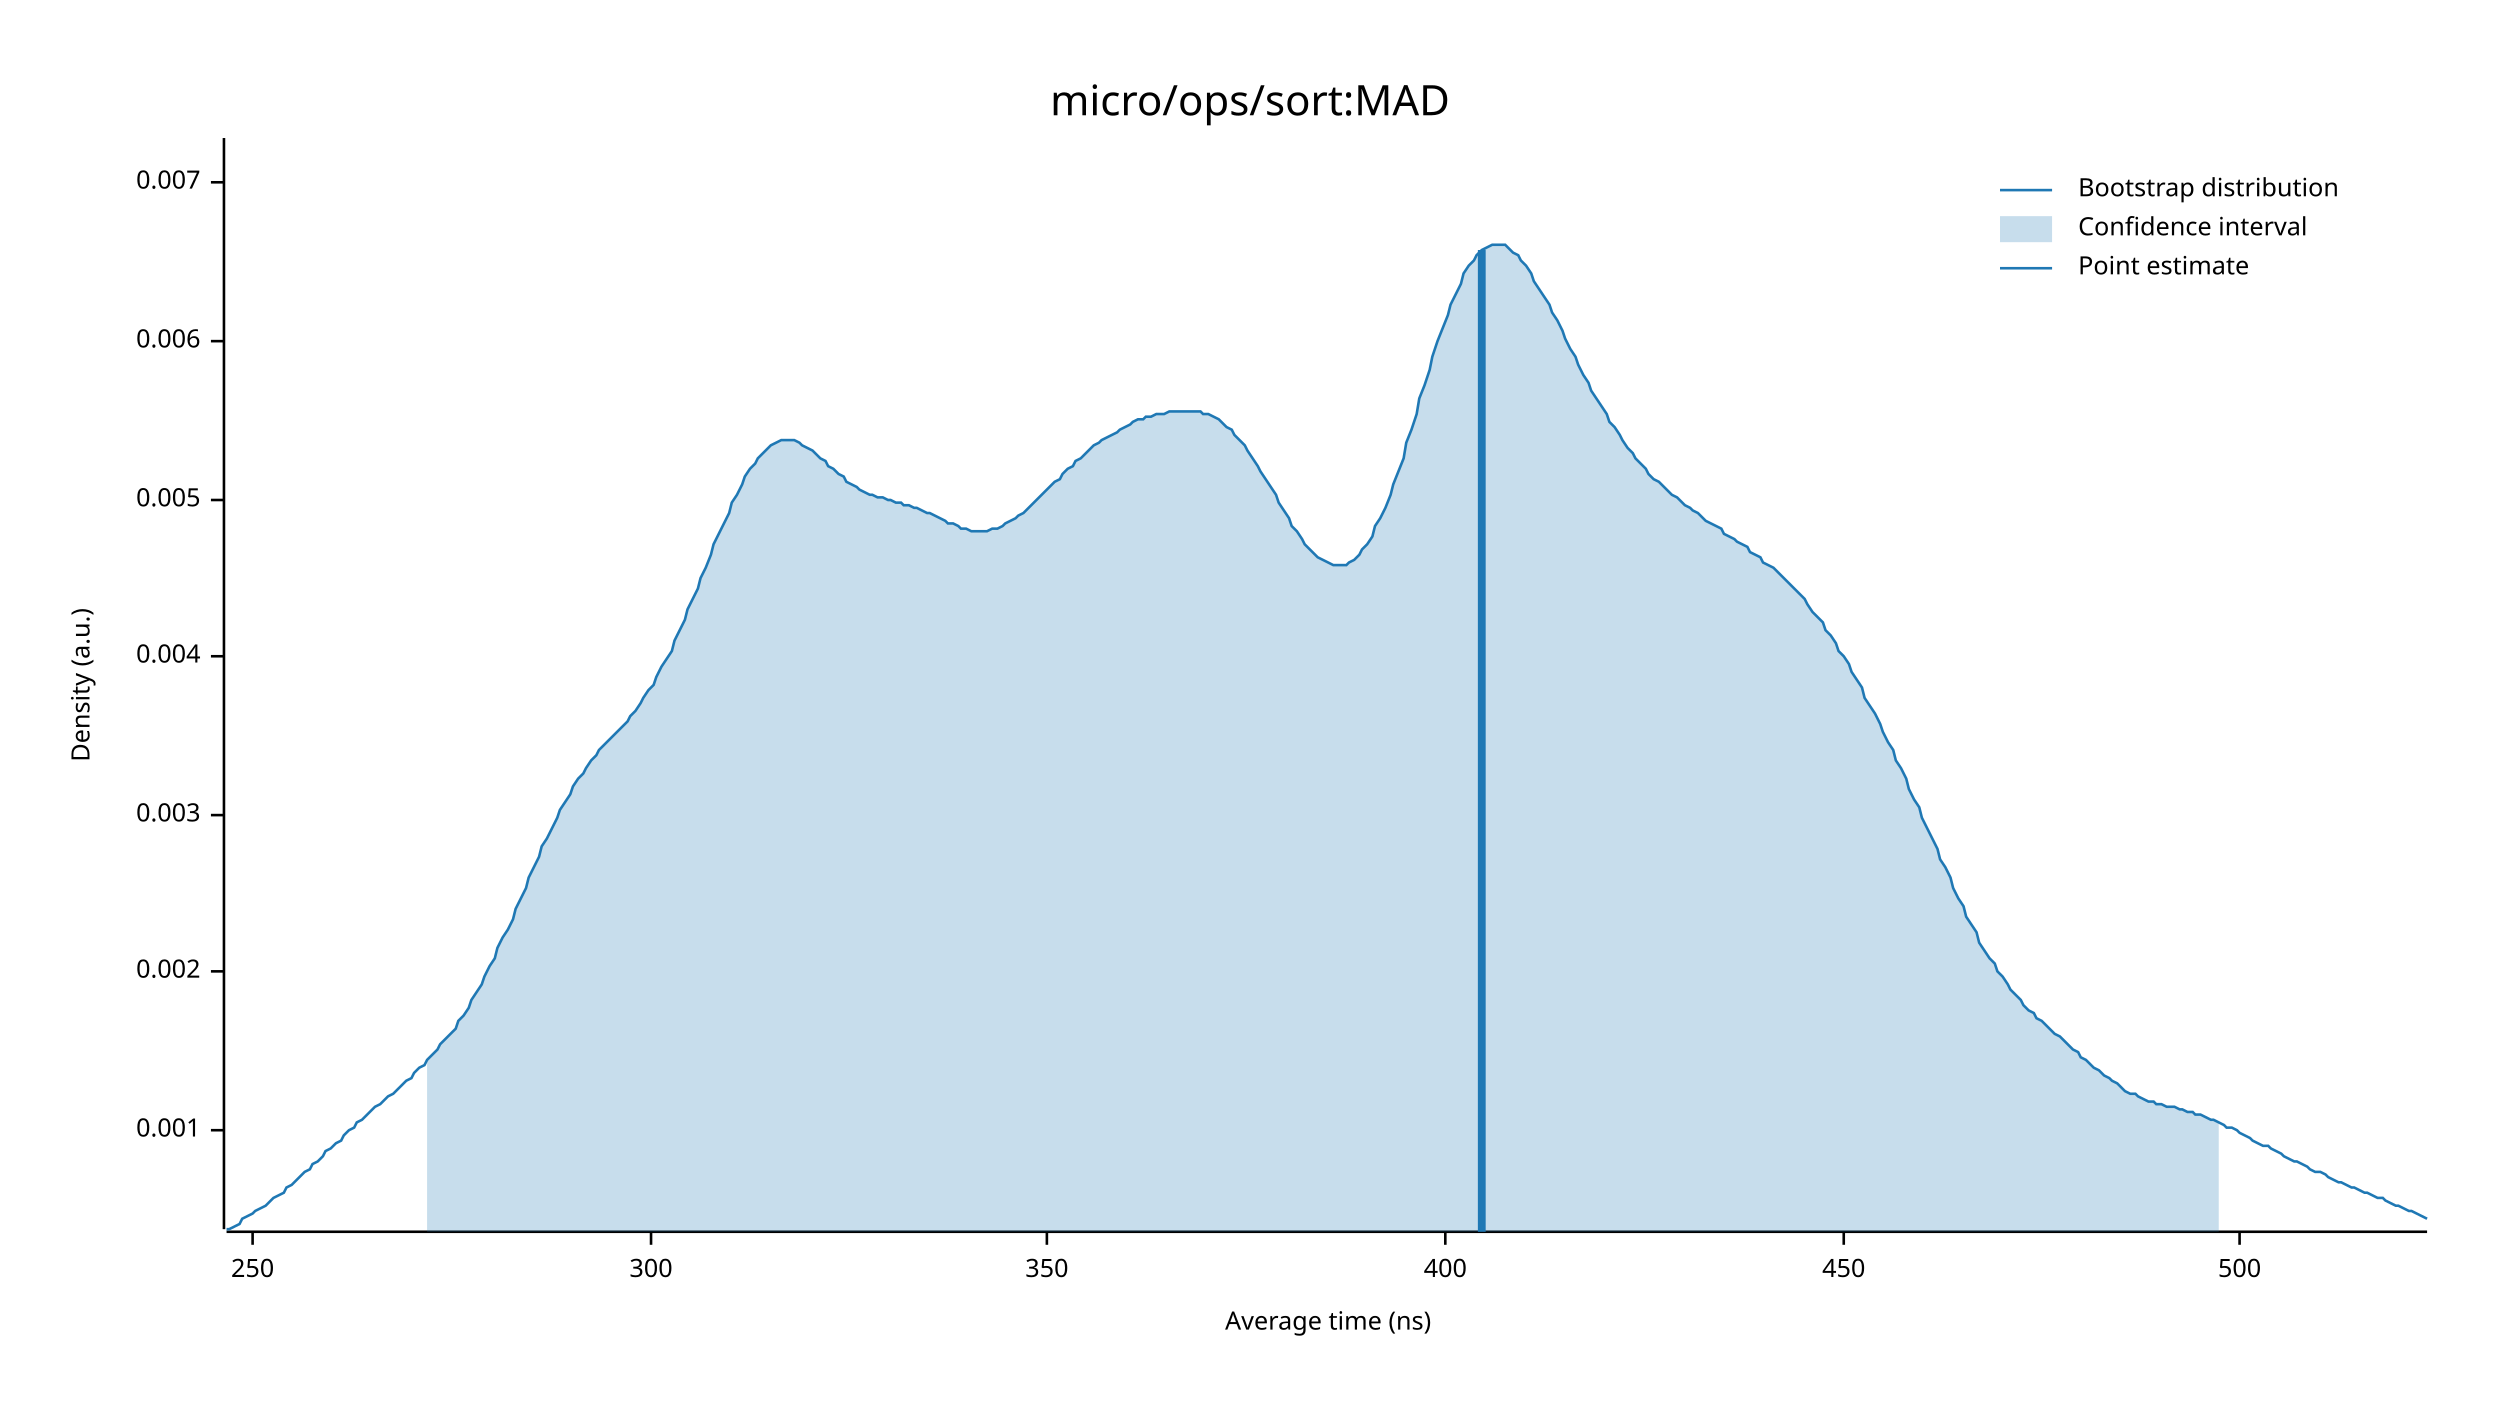
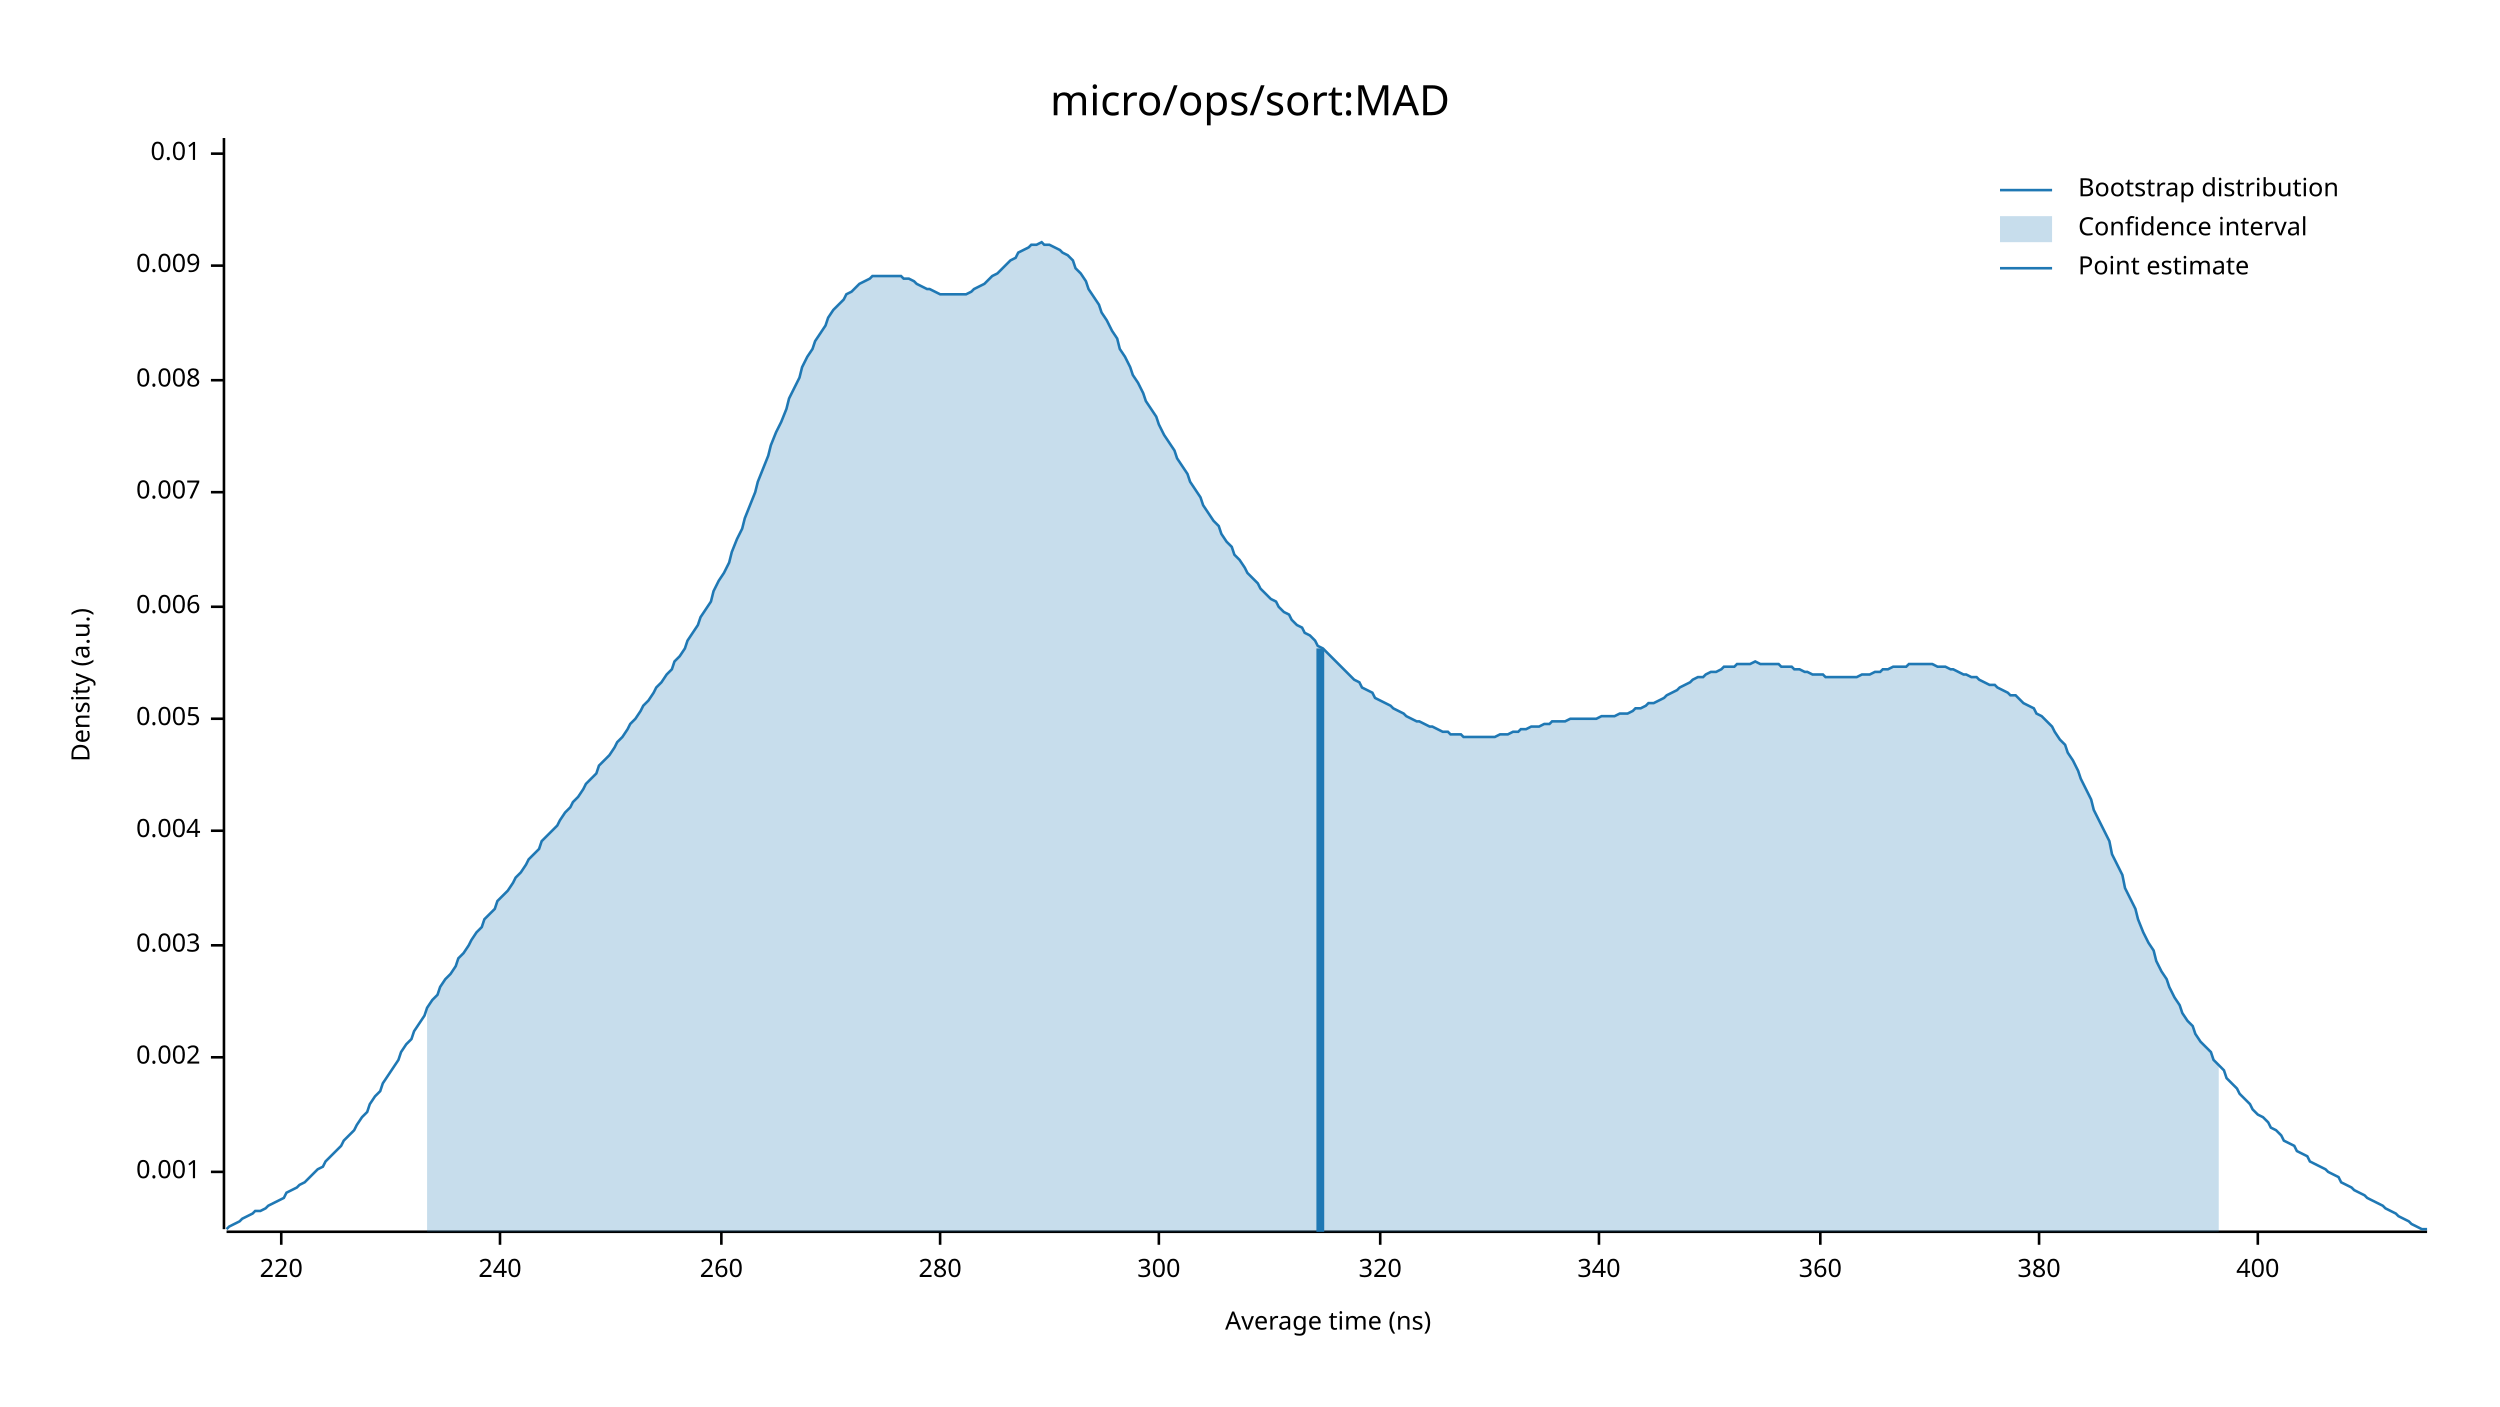
<svg xmlns="http://www.w3.org/2000/svg" width="960" height="540" viewBox="0 0 960 540">
  <text x="480" y="32" dy="0.76em" text-anchor="middle" font-family="sans-serif" font-size="16.129" opacity="1" fill="#000000">
micro/ops/sort:MAD
</text>
  <text x="27" y="263" dy="0.76em" text-anchor="middle" font-family="sans-serif" font-size="9.677" opacity="1" fill="#000000" transform="rotate(270, 27, 263)">
Density (a.u.)
</text>
  <text x="510" y="513" dy="-0.5ex" text-anchor="middle" font-family="sans-serif" font-size="9.677" opacity="1" fill="#000000">
Average time (ns)
</text>
  <polyline fill="none" opacity="1" stroke="#000000" stroke-width="1" points="86,53 86,472 " />
-   <text x="77" y="434" dy="0.5ex" text-anchor="end" font-family="sans-serif" font-size="9.677" opacity="1" fill="#000000">
+   <text x="77" y="450" dy="0.5ex" text-anchor="end" font-family="sans-serif" font-size="9.677" opacity="1" fill="#000000">
0.001
</text>
-   <polyline fill="none" opacity="1" stroke="#000000" stroke-width="1" points="81,434 86,434 " />
-   <text x="77" y="373" dy="0.5ex" text-anchor="end" font-family="sans-serif" font-size="9.677" opacity="1" fill="#000000">
+   <polyline fill="none" opacity="1" stroke="#000000" stroke-width="1" points="81,450 86,450 " />
+   <text x="77" y="406" dy="0.5ex" text-anchor="end" font-family="sans-serif" font-size="9.677" opacity="1" fill="#000000">
0.002
</text>
-   <polyline fill="none" opacity="1" stroke="#000000" stroke-width="1" points="81,373 86,373 " />
-   <text x="77" y="313" dy="0.5ex" text-anchor="end" font-family="sans-serif" font-size="9.677" opacity="1" fill="#000000">
+   <polyline fill="none" opacity="1" stroke="#000000" stroke-width="1" points="81,406 86,406 " />
+   <text x="77" y="363" dy="0.5ex" text-anchor="end" font-family="sans-serif" font-size="9.677" opacity="1" fill="#000000">
0.003
</text>
-   <polyline fill="none" opacity="1" stroke="#000000" stroke-width="1" points="81,313 86,313 " />
-   <text x="77" y="252" dy="0.5ex" text-anchor="end" font-family="sans-serif" font-size="9.677" opacity="1" fill="#000000">
+   <polyline fill="none" opacity="1" stroke="#000000" stroke-width="1" points="81,363 86,363 " />
+   <text x="77" y="319" dy="0.5ex" text-anchor="end" font-family="sans-serif" font-size="9.677" opacity="1" fill="#000000">
0.004
</text>
-   <polyline fill="none" opacity="1" stroke="#000000" stroke-width="1" points="81,252 86,252 " />
-   <text x="77" y="192" dy="0.5ex" text-anchor="end" font-family="sans-serif" font-size="9.677" opacity="1" fill="#000000">
+   <polyline fill="none" opacity="1" stroke="#000000" stroke-width="1" points="81,319 86,319 " />
+   <text x="77" y="276" dy="0.5ex" text-anchor="end" font-family="sans-serif" font-size="9.677" opacity="1" fill="#000000">
0.005
</text>
-   <polyline fill="none" opacity="1" stroke="#000000" stroke-width="1" points="81,192 86,192 " />
-   <text x="77" y="131" dy="0.5ex" text-anchor="end" font-family="sans-serif" font-size="9.677" opacity="1" fill="#000000">
+   <polyline fill="none" opacity="1" stroke="#000000" stroke-width="1" points="81,276 86,276 " />
+   <text x="77" y="233" dy="0.5ex" text-anchor="end" font-family="sans-serif" font-size="9.677" opacity="1" fill="#000000">
0.006
</text>
-   <polyline fill="none" opacity="1" stroke="#000000" stroke-width="1" points="81,131 86,131 " />
-   <text x="77" y="70" dy="0.5ex" text-anchor="end" font-family="sans-serif" font-size="9.677" opacity="1" fill="#000000">
+   <polyline fill="none" opacity="1" stroke="#000000" stroke-width="1" points="81,233 86,233 " />
+   <text x="77" y="189" dy="0.5ex" text-anchor="end" font-family="sans-serif" font-size="9.677" opacity="1" fill="#000000">
0.007
</text>
-   <polyline fill="none" opacity="1" stroke="#000000" stroke-width="1" points="81,70 86,70 " />
+   <polyline fill="none" opacity="1" stroke="#000000" stroke-width="1" points="81,189 86,189 " />
+   <text x="77" y="146" dy="0.5ex" text-anchor="end" font-family="sans-serif" font-size="9.677" opacity="1" fill="#000000">
+ 0.008
+ </text>
+   <polyline fill="none" opacity="1" stroke="#000000" stroke-width="1" points="81,146 86,146 " />
+   <text x="77" y="102" dy="0.5ex" text-anchor="end" font-family="sans-serif" font-size="9.677" opacity="1" fill="#000000">
+ 0.009
+ </text>
+   <polyline fill="none" opacity="1" stroke="#000000" stroke-width="1" points="81,102 86,102 " />
+   <text x="77" y="59" dy="0.5ex" text-anchor="end" font-family="sans-serif" font-size="9.677" opacity="1" fill="#000000">
+ 0.01
+ </text>
+   <polyline fill="none" opacity="1" stroke="#000000" stroke-width="1" points="81,59 86,59 " />
  <polyline fill="none" opacity="1" stroke="#000000" stroke-width="1" points="87,473 932,473 " />
-   <text x="97" y="483" dy="0.76em" text-anchor="middle" font-family="sans-serif" font-size="9.677" opacity="1" fill="#000000">
- 250
+   <text x="108" y="483" dy="0.76em" text-anchor="middle" font-family="sans-serif" font-size="9.677" opacity="1" fill="#000000">
+ 220
</text>
-   <polyline fill="none" opacity="1" stroke="#000000" stroke-width="1" points="97,473 97,478 " />
-   <text x="250" y="483" dy="0.76em" text-anchor="middle" font-family="sans-serif" font-size="9.677" opacity="1" fill="#000000">
+   <polyline fill="none" opacity="1" stroke="#000000" stroke-width="1" points="108,473 108,478 " />
+   <text x="192" y="483" dy="0.76em" text-anchor="middle" font-family="sans-serif" font-size="9.677" opacity="1" fill="#000000">
+ 240
+ </text>
+   <polyline fill="none" opacity="1" stroke="#000000" stroke-width="1" points="192,473 192,478 " />
+   <text x="277" y="483" dy="0.76em" text-anchor="middle" font-family="sans-serif" font-size="9.677" opacity="1" fill="#000000">
+ 260
+ </text>
+   <polyline fill="none" opacity="1" stroke="#000000" stroke-width="1" points="277,473 277,478 " />
+   <text x="361" y="483" dy="0.76em" text-anchor="middle" font-family="sans-serif" font-size="9.677" opacity="1" fill="#000000">
+ 280
+ </text>
+   <polyline fill="none" opacity="1" stroke="#000000" stroke-width="1" points="361,473 361,478 " />
+   <text x="445" y="483" dy="0.76em" text-anchor="middle" font-family="sans-serif" font-size="9.677" opacity="1" fill="#000000">
300
</text>
-   <polyline fill="none" opacity="1" stroke="#000000" stroke-width="1" points="250,473 250,478 " />
-   <text x="402" y="483" dy="0.76em" text-anchor="middle" font-family="sans-serif" font-size="9.677" opacity="1" fill="#000000">
- 350
+   <polyline fill="none" opacity="1" stroke="#000000" stroke-width="1" points="445,473 445,478 " />
+   <text x="530" y="483" dy="0.76em" text-anchor="middle" font-family="sans-serif" font-size="9.677" opacity="1" fill="#000000">
+ 320
</text>
-   <polyline fill="none" opacity="1" stroke="#000000" stroke-width="1" points="402,473 402,478 " />
-   <text x="555" y="483" dy="0.76em" text-anchor="middle" font-family="sans-serif" font-size="9.677" opacity="1" fill="#000000">
+   <polyline fill="none" opacity="1" stroke="#000000" stroke-width="1" points="530,473 530,478 " />
+   <text x="614" y="483" dy="0.76em" text-anchor="middle" font-family="sans-serif" font-size="9.677" opacity="1" fill="#000000">
+ 340
+ </text>
+   <polyline fill="none" opacity="1" stroke="#000000" stroke-width="1" points="614,473 614,478 " />
+   <text x="699" y="483" dy="0.76em" text-anchor="middle" font-family="sans-serif" font-size="9.677" opacity="1" fill="#000000">
+ 360
+ </text>
+   <polyline fill="none" opacity="1" stroke="#000000" stroke-width="1" points="699,473 699,478 " />
+   <text x="783" y="483" dy="0.76em" text-anchor="middle" font-family="sans-serif" font-size="9.677" opacity="1" fill="#000000">
+ 380
+ </text>
+   <polyline fill="none" opacity="1" stroke="#000000" stroke-width="1" points="783,473 783,478 " />
+   <text x="867" y="483" dy="0.76em" text-anchor="middle" font-family="sans-serif" font-size="9.677" opacity="1" fill="#000000">
400
</text>
-   <polyline fill="none" opacity="1" stroke="#000000" stroke-width="1" points="555,473 555,478 " />
-   <text x="708" y="483" dy="0.76em" text-anchor="middle" font-family="sans-serif" font-size="9.677" opacity="1" fill="#000000">
- 450
- </text>
-   <polyline fill="none" opacity="1" stroke="#000000" stroke-width="1" points="708,473 708,478 " />
-   <text x="860" y="483" dy="0.76em" text-anchor="middle" font-family="sans-serif" font-size="9.677" opacity="1" fill="#000000">
- 500
- </text>
-   <polyline fill="none" opacity="1" stroke="#000000" stroke-width="1" points="860,473 860,478 " />
-   <polyline fill="none" opacity="1" stroke="#1F78B4" stroke-width="1" points="87,472 88,472 90,471 92,470 93,468 95,467 97,466 98,465 100,464 102,463 103,462 105,460 107,459 109,458 110,456 112,455 114,453 115,452 117,450 119,449 120,447 122,446 124,444 125,442 127,441 129,439 131,438 132,436 134,434 136,433 137,431 139,430 141,428 142,427 144,425 146,424 147,423 149,421 151,420 153,418 154,417 156,415 158,414 159,412 161,410 163,409 164,407 166,405 168,403 169,401 171,399 173,397 175,395 176,392 178,390 180,387 181,384 183,381 185,378 186,375 188,371 190,368 191,364 193,360 195,357 197,353 198,349 200,345 202,341 203,337 205,333 207,329 208,325 210,322 212,318 214,314 215,311 217,308 219,305 220,302 222,299 224,297 225,295 227,292 229,290 230,288 232,286 234,284 236,282 237,281 239,279 241,277 242,275 244,273 246,270 247,268 249,265 251,263 252,260 254,256 256,253 258,250 259,246 261,242 263,238 264,234 266,230 268,226 269,222 271,218 273,213 274,209 276,205 278,201 280,197 281,193 283,190 285,186 286,183 288,180 290,178 291,176 293,174 295,172 296,171 298,170 300,169 302,169 303,169 305,169 307,170 308,171 310,172 312,173 313,174 315,176 317,177 318,179 320,180 322,182 324,183 325,185 327,186 329,187 330,188 332,189 334,190 335,190 337,191 339,191 341,192 342,192 344,193 346,193 347,194 349,194 351,195 352,195 354,196 356,197 357,197 359,198 361,199 363,200 364,201 366,201 368,202 369,203 371,203 373,204 374,204 376,204 378,204 379,204 381,203 383,203 385,202 386,201 388,200 390,199 391,198 393,197 395,195 396,194 398,192 400,190 401,189 403,187 405,185 407,184 408,182 410,180 412,179 413,177 415,176 417,174 418,173 420,171 422,170 423,169 425,168 427,167 429,166 430,165 432,164 434,163 435,162 437,161 439,161 440,160 442,160 444,159 445,159 447,159 449,158 451,158 452,158 454,158 456,158 457,158 459,158 461,158 462,159 464,159 466,160 468,161 469,162 471,164 473,165 474,167 476,169 478,171 479,173 481,176 483,179 484,181 486,184 488,187 490,190 491,193 493,196 495,199 496,202 498,204 500,207 501,209 503,211 505,213 506,214 508,215 510,216 512,217 513,217 515,217 517,217 518,216 520,215 522,213 523,211 525,209 527,206 528,202 530,199 532,195 534,190 535,186 537,181 539,176 540,170 542,165 544,159 545,153 547,148 549,142 550,137 552,131 554,126 556,121 557,117 559,113 561,109 562,105 564,102 566,100 567,98 569,96 571,95 573,94 574,94 576,94 578,94 579,95 581,97 583,98 584,100 586,102 588,105 589,108 591,111 593,114 595,117 596,120 598,123 600,127 601,130 603,134 605,137 606,140 608,144 610,147 611,150 613,153 615,156 617,159 618,162 620,164 622,167 623,169 625,172 627,174 628,176 630,178 632,180 633,182 635,184 637,185 639,187 640,188 642,190 644,191 645,192 647,194 649,195 650,196 652,197 654,199 655,200 657,201 659,202 661,203 662,205 664,206 666,207 667,208 669,209 671,210 672,212 674,213 676,214 677,216 679,217 681,218 683,220 684,221 686,223 688,225 689,226 691,228 693,230 694,232 696,235 698,237 700,239 701,242 703,244 705,247 706,250 708,252 710,255 711,258 713,261 715,264 716,268 718,271 720,274 722,278 723,281 725,285 727,288 728,292 730,295 732,299 733,303 735,307 737,310 738,314 740,318 742,322 744,326 745,330 747,333 749,337 750,341 752,345 754,348 755,352 757,355 759,358 760,362 762,365 764,368 766,370 767,373 769,375 771,378 772,380 774,382 776,384 777,386 779,388 781,389 782,391 784,392 786,394 788,396 789,397 791,398 793,400 794,401 796,403 798,404 799,406 801,407 803,409 804,410 806,411 808,413 810,414 811,415 813,416 815,418 816,419 818,420 820,420 821,421 823,422 825,423 827,423 828,424 830,424 832,425 833,425 835,425 837,426 838,426 840,427 842,427 843,428 845,428 847,429 849,430 850,430 852,431 854,432 855,433 857,433 859,434 860,435 862,436 864,437 865,438 867,439 869,440 871,440 872,441 874,442 876,443 877,444 879,445 881,446 882,446 884,447 886,448 887,449 889,450 891,450 893,451 894,452 896,453 898,454 899,454 901,455 903,456 904,456 906,457 908,458 909,458 911,459 913,460 915,460 916,461 918,462 920,463 921,463 923,464 925,465 926,465 928,466 930,467 932,468 " />
-   <polygon opacity="0.25" fill="#1F78B4" points="164,407 166,405 168,403 169,401 171,399 173,397 175,395 176,392 178,390 180,387 181,384 183,381 185,378 186,375 188,371 190,368 191,364 193,360 195,357 197,353 198,349 200,345 202,341 203,337 205,333 207,329 208,325 210,322 212,318 214,314 215,311 217,308 219,305 220,302 222,299 224,297 225,295 227,292 229,290 230,288 232,286 234,284 236,282 237,281 239,279 241,277 242,275 244,273 246,270 247,268 249,265 251,263 252,260 254,256 256,253 258,250 259,246 261,242 263,238 264,234 266,230 268,226 269,222 271,218 273,213 274,209 276,205 278,201 280,197 281,193 283,190 285,186 286,183 288,180 290,178 291,176 293,174 295,172 296,171 298,170 300,169 302,169 303,169 305,169 307,170 308,171 310,172 312,173 313,174 315,176 317,177 318,179 320,180 322,182 324,183 325,185 327,186 329,187 330,188 332,189 334,190 335,190 337,191 339,191 341,192 342,192 344,193 346,193 347,194 349,194 351,195 352,195 354,196 356,197 357,197 359,198 361,199 363,200 364,201 366,201 368,202 369,203 371,203 373,204 374,204 376,204 378,204 379,204 381,203 383,203 385,202 386,201 388,200 390,199 391,198 393,197 395,195 396,194 398,192 400,190 401,189 403,187 405,185 407,184 408,182 410,180 412,179 413,177 415,176 417,174 418,173 420,171 422,170 423,169 425,168 427,167 429,166 430,165 432,164 434,163 435,162 437,161 439,161 440,160 442,160 444,159 445,159 447,159 449,158 451,158 452,158 454,158 456,158 457,158 459,158 461,158 462,159 464,159 466,160 468,161 469,162 471,164 473,165 474,167 476,169 478,171 479,173 481,176 483,179 484,181 486,184 488,187 490,190 491,193 493,196 495,199 496,202 498,204 500,207 501,209 503,211 505,213 506,214 508,215 510,216 512,217 513,217 515,217 517,217 518,216 520,215 522,213 523,211 525,209 527,206 528,202 530,199 532,195 534,190 535,186 537,181 539,176 540,170 542,165 544,159 545,153 547,148 549,142 550,137 552,131 554,126 556,121 557,117 559,113 561,109 562,105 564,102 566,100 567,98 569,96 571,95 573,94 574,94 576,94 578,94 579,95 581,97 583,98 584,100 586,102 588,105 589,108 591,111 593,114 595,117 596,120 598,123 600,127 601,130 603,134 605,137 606,140 608,144 610,147 611,150 613,153 615,156 617,159 618,162 620,164 622,167 623,169 625,172 627,174 628,176 630,178 632,180 633,182 635,184 637,185 639,187 640,188 642,190 644,191 645,192 647,194 649,195 650,196 652,197 654,199 655,200 657,201 659,202 661,203 662,205 664,206 666,207 667,208 669,209 671,210 672,212 674,213 676,214 677,216 679,217 681,218 683,220 684,221 686,223 688,225 689,226 691,228 693,230 694,232 696,235 698,237 700,239 701,242 703,244 705,247 706,250 708,252 710,255 711,258 713,261 715,264 716,268 718,271 720,274 722,278 723,281 725,285 727,288 728,292 730,295 732,299 733,303 735,307 737,310 738,314 740,318 742,322 744,326 745,330 747,333 749,337 750,341 752,345 754,348 755,352 757,355 759,358 760,362 762,365 764,368 766,370 767,373 769,375 771,378 772,380 774,382 776,384 777,386 779,388 781,389 782,391 784,392 786,394 788,396 789,397 791,398 793,400 794,401 796,403 798,404 799,406 801,407 803,409 804,410 806,411 808,413 810,414 811,415 813,416 815,418 816,419 818,420 820,420 821,421 823,422 825,423 827,423 828,424 830,424 832,425 833,425 835,425 837,426 838,426 840,427 842,427 843,428 845,428 847,429 849,430 850,430 852,431 852,473 164,473 " />
-   <polyline fill="none" opacity="1" stroke="#1F78B4" stroke-width="3" points="569,473 569,96 " />
+   <polyline fill="none" opacity="1" stroke="#000000" stroke-width="1" points="867,473 867,478 " />
+   <polyline fill="none" opacity="1" stroke="#1F78B4" stroke-width="1" points="87,472 88,471 90,470 92,469 93,468 95,467 97,466 98,465 100,465 102,464 103,463 105,462 107,461 109,460 110,458 112,457 114,456 115,455 117,454 119,452 120,451 122,449 124,448 125,446 127,444 129,442 131,440 132,438 134,436 136,434 137,432 139,429 141,427 142,424 144,421 146,419 147,416 149,413 151,410 153,407 154,404 156,401 158,399 159,396 161,393 163,390 164,387 166,384 168,382 169,379 171,376 173,374 175,371 176,368 178,366 180,363 181,361 183,358 185,356 186,353 188,351 190,349 191,346 193,344 195,342 197,339 198,337 200,335 202,332 203,330 205,328 207,326 208,323 210,321 212,319 214,317 215,315 217,312 219,310 220,308 222,306 224,303 225,301 227,299 229,297 230,294 232,292 234,290 236,287 237,285 239,283 241,280 242,278 244,276 246,273 247,271 249,269 251,266 252,264 254,262 256,259 258,257 259,254 261,252 263,249 264,246 266,243 268,240 269,237 271,234 273,231 274,227 276,223 278,220 280,216 281,212 283,207 285,203 286,199 288,194 290,189 291,185 293,180 295,175 296,171 298,166 300,162 302,157 303,153 305,149 307,145 308,141 310,137 312,134 313,131 315,128 317,125 318,122 320,119 322,117 324,115 325,113 327,112 329,110 330,109 332,108 334,107 335,106 337,106 339,106 341,106 342,106 344,106 346,106 347,107 349,107 351,108 352,109 354,110 356,111 357,111 359,112 361,113 363,113 364,113 366,113 368,113 369,113 371,113 373,112 374,111 376,110 378,109 379,108 381,106 383,105 385,103 386,102 388,100 390,99 391,97 393,96 395,95 396,94 398,94 400,93 401,94 403,94 405,95 407,96 408,97 410,98 412,100 413,103 415,105 417,108 418,111 420,114 422,117 423,120 425,123 427,127 429,130 430,134 432,137 434,141 435,144 437,147 439,151 440,154 442,157 444,160 445,163 447,167 449,170 451,173 452,176 454,179 456,182 457,185 459,188 461,191 462,194 464,197 466,200 468,202 469,205 471,208 473,210 474,213 476,215 478,218 479,220 481,222 483,224 484,226 486,228 488,230 490,231 491,233 493,235 495,236 496,238 498,240 500,241 501,243 503,244 505,246 506,248 508,249 510,251 512,253 513,254 515,256 517,258 518,259 520,261 522,262 523,264 525,265 527,266 528,268 530,269 532,270 534,271 535,272 537,273 539,274 540,275 542,276 544,277 545,277 547,278 549,279 550,279 552,280 554,281 556,281 557,282 559,282 561,282 562,283 564,283 566,283 567,283 569,283 571,283 573,283 574,283 576,282 578,282 579,282 581,281 583,281 584,280 586,280 588,279 589,279 591,279 593,278 595,278 596,277 598,277 600,277 601,277 603,276 605,276 606,276 608,276 610,276 611,276 613,276 615,275 617,275 618,275 620,275 622,274 623,274 625,274 627,273 628,272 630,272 632,271 633,270 635,270 637,269 639,268 640,267 642,266 644,265 645,264 647,263 649,262 650,261 652,260 654,260 655,259 657,258 659,258 661,257 662,256 664,256 666,256 667,255 669,255 671,255 672,255 674,254 676,255 677,255 679,255 681,255 683,255 684,256 686,256 688,256 689,257 691,257 693,258 694,258 696,259 698,259 700,259 701,260 703,260 705,260 706,260 708,260 710,260 711,260 713,260 715,259 716,259 718,259 720,258 722,258 723,257 725,257 727,256 728,256 730,256 732,256 733,255 735,255 737,255 738,255 740,255 742,255 744,256 745,256 747,256 749,257 750,257 752,258 754,259 755,259 757,260 759,260 760,261 762,262 764,263 766,263 767,264 769,265 771,266 772,267 774,267 776,269 777,270 779,271 781,272 782,274 784,275 786,277 788,279 789,281 791,284 793,286 794,289 796,292 798,296 799,299 801,303 803,307 804,311 806,315 808,319 810,323 811,328 813,332 815,336 816,341 818,345 820,349 821,353 823,358 825,362 827,365 828,369 830,373 832,376 833,379 835,383 837,386 838,389 840,392 842,394 843,397 845,400 847,402 849,404 850,407 852,409 854,411 855,414 857,416 859,418 860,420 862,422 864,424 865,426 867,428 869,429 871,431 872,433 874,434 876,436 877,438 879,439 881,440 882,442 884,443 886,444 887,446 889,447 891,448 893,449 894,450 896,451 898,452 899,454 901,455 903,456 904,457 906,458 908,459 909,460 911,461 913,462 915,463 916,464 918,465 920,466 921,467 923,468 925,469 926,470 928,471 930,472 932,472 " />
+   <polygon opacity="0.25" fill="#1F78B4" points="164,387 166,384 168,382 169,379 171,376 173,374 175,371 176,368 178,366 180,363 181,361 183,358 185,356 186,353 188,351 190,349 191,346 193,344 195,342 197,339 198,337 200,335 202,332 203,330 205,328 207,326 208,323 210,321 212,319 214,317 215,315 217,312 219,310 220,308 222,306 224,303 225,301 227,299 229,297 230,294 232,292 234,290 236,287 237,285 239,283 241,280 242,278 244,276 246,273 247,271 249,269 251,266 252,264 254,262 256,259 258,257 259,254 261,252 263,249 264,246 266,243 268,240 269,237 271,234 273,231 274,227 276,223 278,220 280,216 281,212 283,207 285,203 286,199 288,194 290,189 291,185 293,180 295,175 296,171 298,166 300,162 302,157 303,153 305,149 307,145 308,141 310,137 312,134 313,131 315,128 317,125 318,122 320,119 322,117 324,115 325,113 327,112 329,110 330,109 332,108 334,107 335,106 337,106 339,106 341,106 342,106 344,106 346,106 347,107 349,107 351,108 352,109 354,110 356,111 357,111 359,112 361,113 363,113 364,113 366,113 368,113 369,113 371,113 373,112 374,111 376,110 378,109 379,108 381,106 383,105 385,103 386,102 388,100 390,99 391,97 393,96 395,95 396,94 398,94 400,93 401,94 403,94 405,95 407,96 408,97 410,98 412,100 413,103 415,105 417,108 418,111 420,114 422,117 423,120 425,123 427,127 429,130 430,134 432,137 434,141 435,144 437,147 439,151 440,154 442,157 444,160 445,163 447,167 449,170 451,173 452,176 454,179 456,182 457,185 459,188 461,191 462,194 464,197 466,200 468,202 469,205 471,208 473,210 474,213 476,215 478,218 479,220 481,222 483,224 484,226 486,228 488,230 490,231 491,233 493,235 495,236 496,238 498,240 500,241 501,243 503,244 505,246 506,248 508,249 510,251 512,253 513,254 515,256 517,258 518,259 520,261 522,262 523,264 525,265 527,266 528,268 530,269 532,270 534,271 535,272 537,273 539,274 540,275 542,276 544,277 545,277 547,278 549,279 550,279 552,280 554,281 556,281 557,282 559,282 561,282 562,283 564,283 566,283 567,283 569,283 571,283 573,283 574,283 576,282 578,282 579,282 581,281 583,281 584,280 586,280 588,279 589,279 591,279 593,278 595,278 596,277 598,277 600,277 601,277 603,276 605,276 606,276 608,276 610,276 611,276 613,276 615,275 617,275 618,275 620,275 622,274 623,274 625,274 627,273 628,272 630,272 632,271 633,270 635,270 637,269 639,268 640,267 642,266 644,265 645,264 647,263 649,262 650,261 652,260 654,260 655,259 657,258 659,258 661,257 662,256 664,256 666,256 667,255 669,255 671,255 672,255 674,254 676,255 677,255 679,255 681,255 683,255 684,256 686,256 688,256 689,257 691,257 693,258 694,258 696,259 698,259 700,259 701,260 703,260 705,260 706,260 708,260 710,260 711,260 713,260 715,259 716,259 718,259 720,258 722,258 723,257 725,257 727,256 728,256 730,256 732,256 733,255 735,255 737,255 738,255 740,255 742,255 744,256 745,256 747,256 749,257 750,257 752,258 754,259 755,259 757,260 759,260 760,261 762,262 764,263 766,263 767,264 769,265 771,266 772,267 774,267 776,269 777,270 779,271 781,272 782,274 784,275 786,277 788,279 789,281 791,284 793,286 794,289 796,292 798,296 799,299 801,303 803,307 804,311 806,315 808,319 810,323 811,328 813,332 815,336 816,341 818,345 820,349 821,353 823,358 825,362 827,365 828,369 830,373 832,376 833,379 835,383 837,386 838,389 840,392 842,394 843,397 845,400 847,402 849,404 850,407 852,409 852,473 164,473 " />
+   <polyline fill="none" opacity="1" stroke="#1F78B4" stroke-width="3" points="507,473 507,249 " />
  <text x="798" y="68" dy="0.76em" text-anchor="start" font-family="sans-serif" font-size="9.677" opacity="1" fill="#000000">
Bootstrap distribution
</text>
  <text x="798" y="83" dy="0.76em" text-anchor="start" font-family="sans-serif" font-size="9.677" opacity="1" fill="#000000">
Confidence interval
</text>
  <text x="798" y="98" dy="0.76em" text-anchor="start" font-family="sans-serif" font-size="9.677" opacity="1" fill="#000000">
Point estimate
</text>
  <polyline fill="none" opacity="1" stroke="#1F78B4" stroke-width="1" points="768,73 788,73 " />
  <rect x="768" y="83" width="20" height="10" opacity="0.25" fill="#1F78B4" stroke="none" />
  <polyline fill="none" opacity="1" stroke="#1F78B4" stroke-width="1" points="768,103 788,103 " />
</svg>
